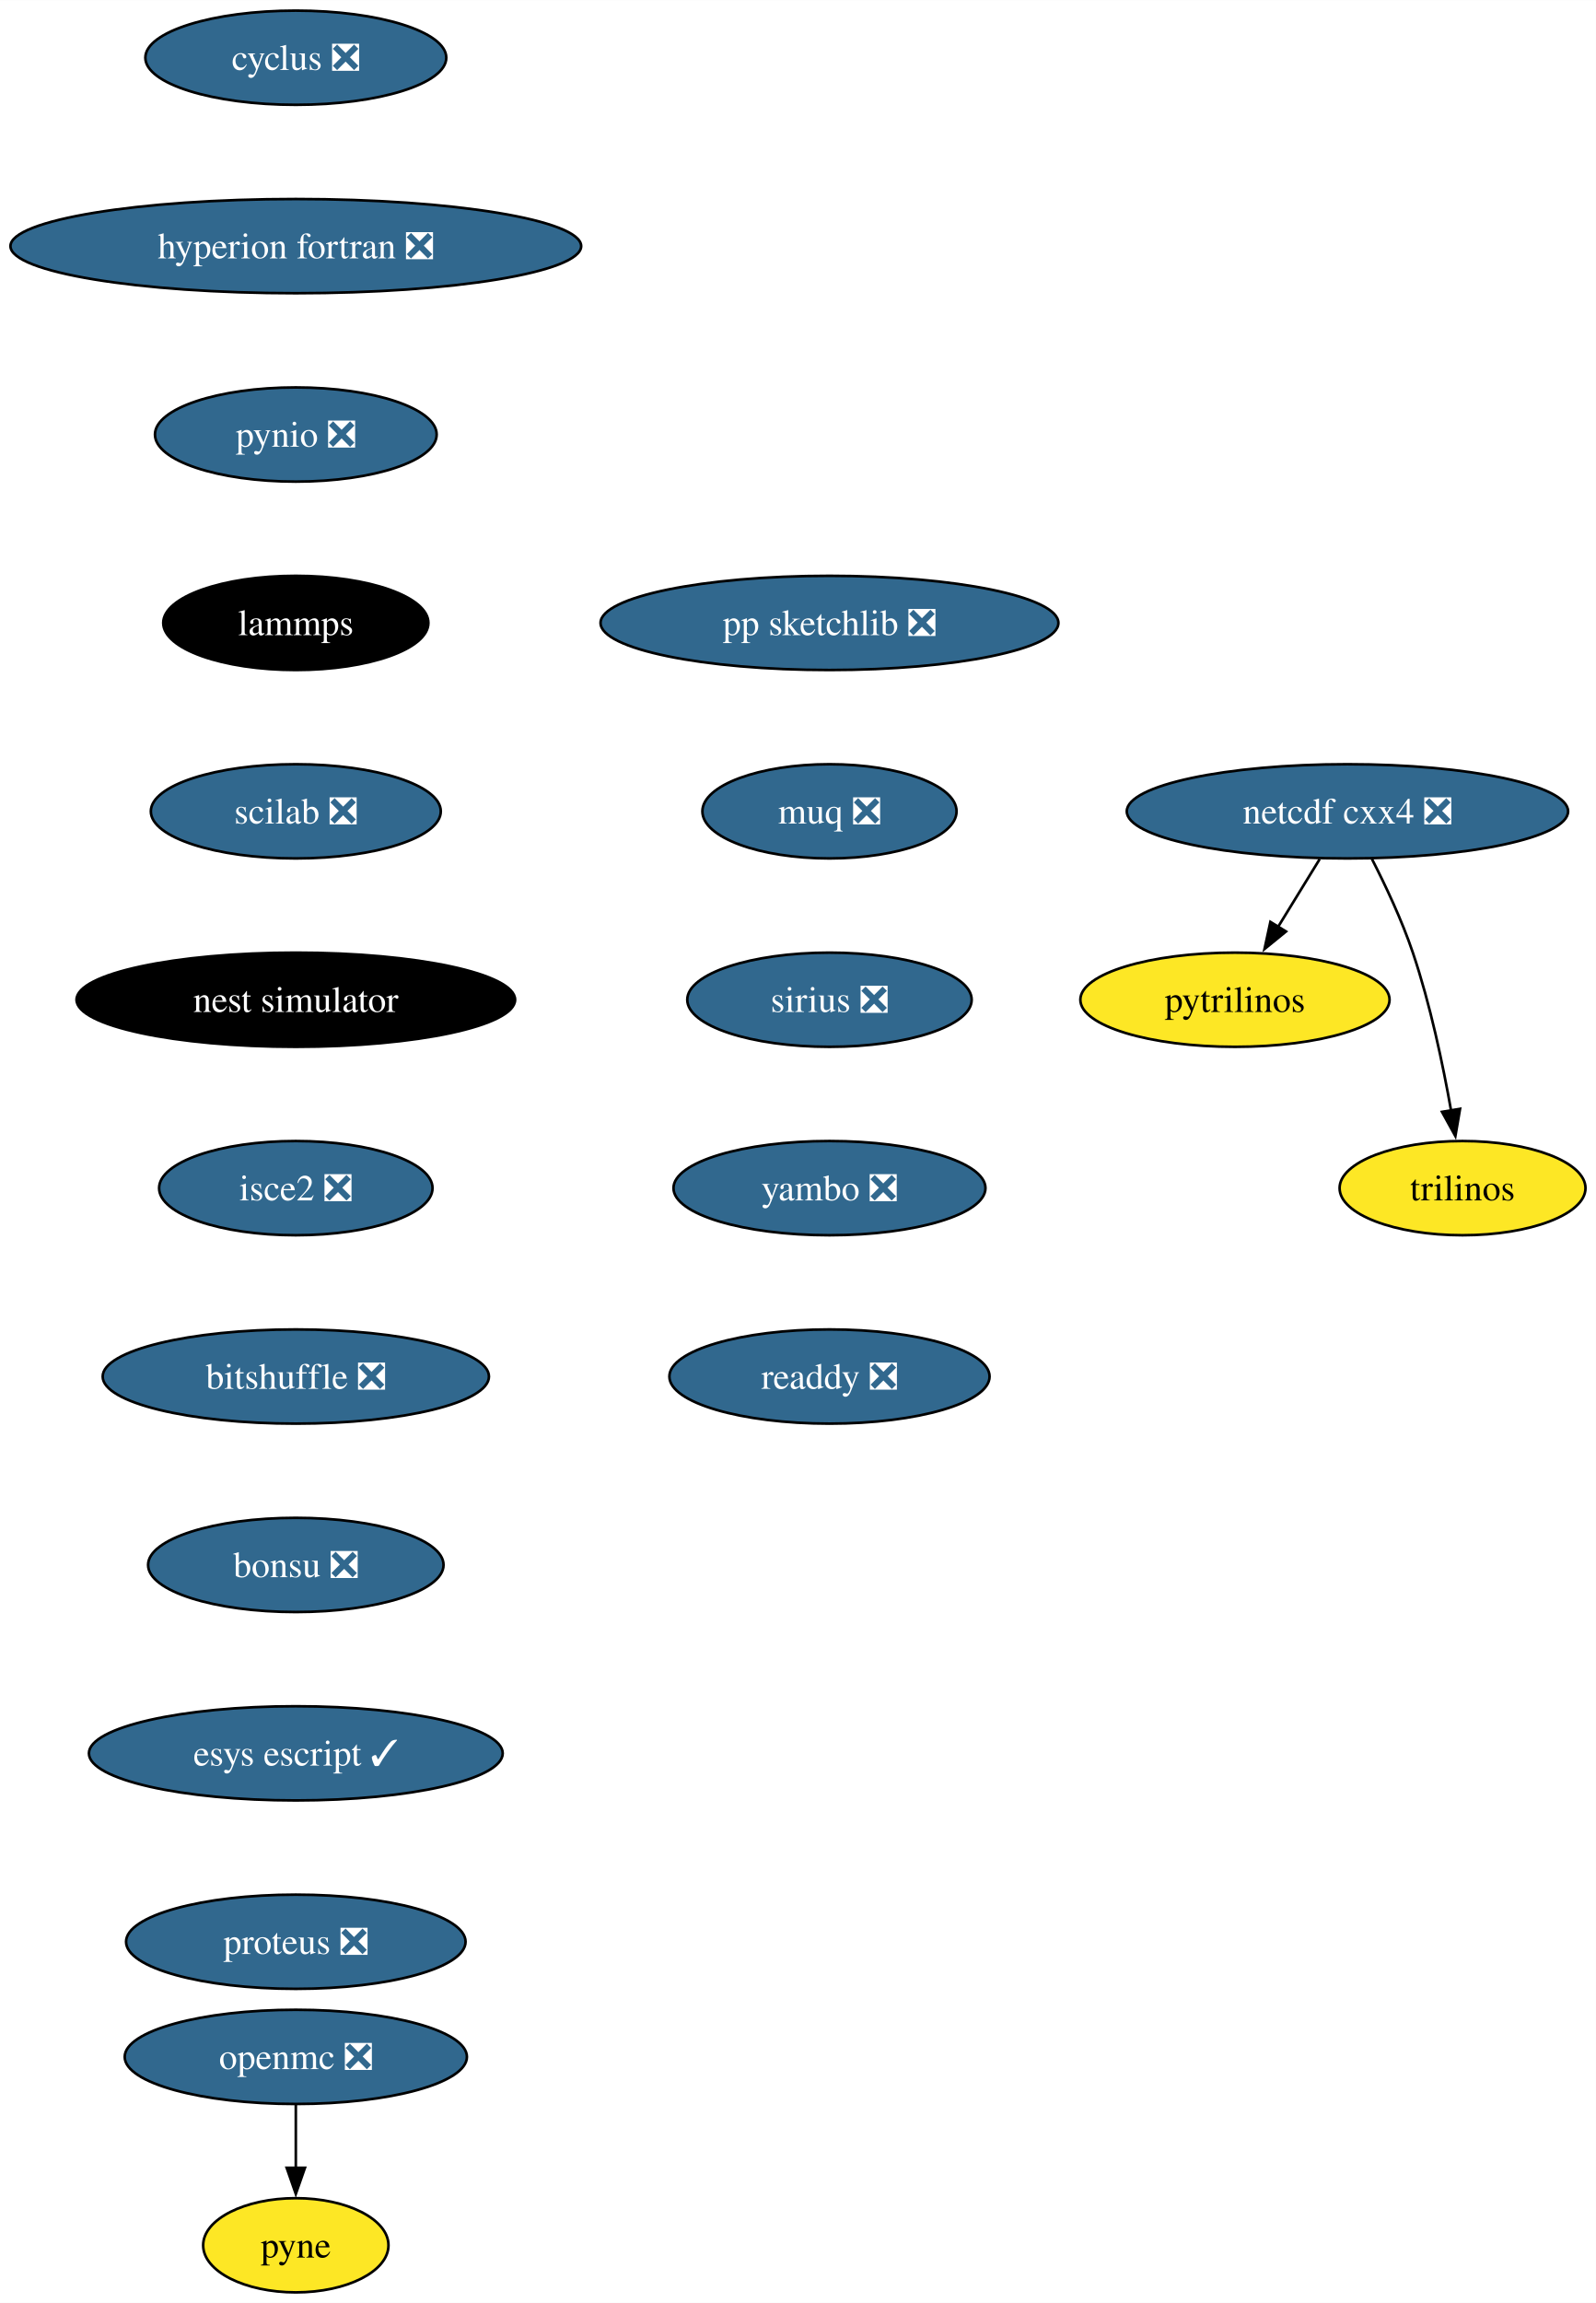
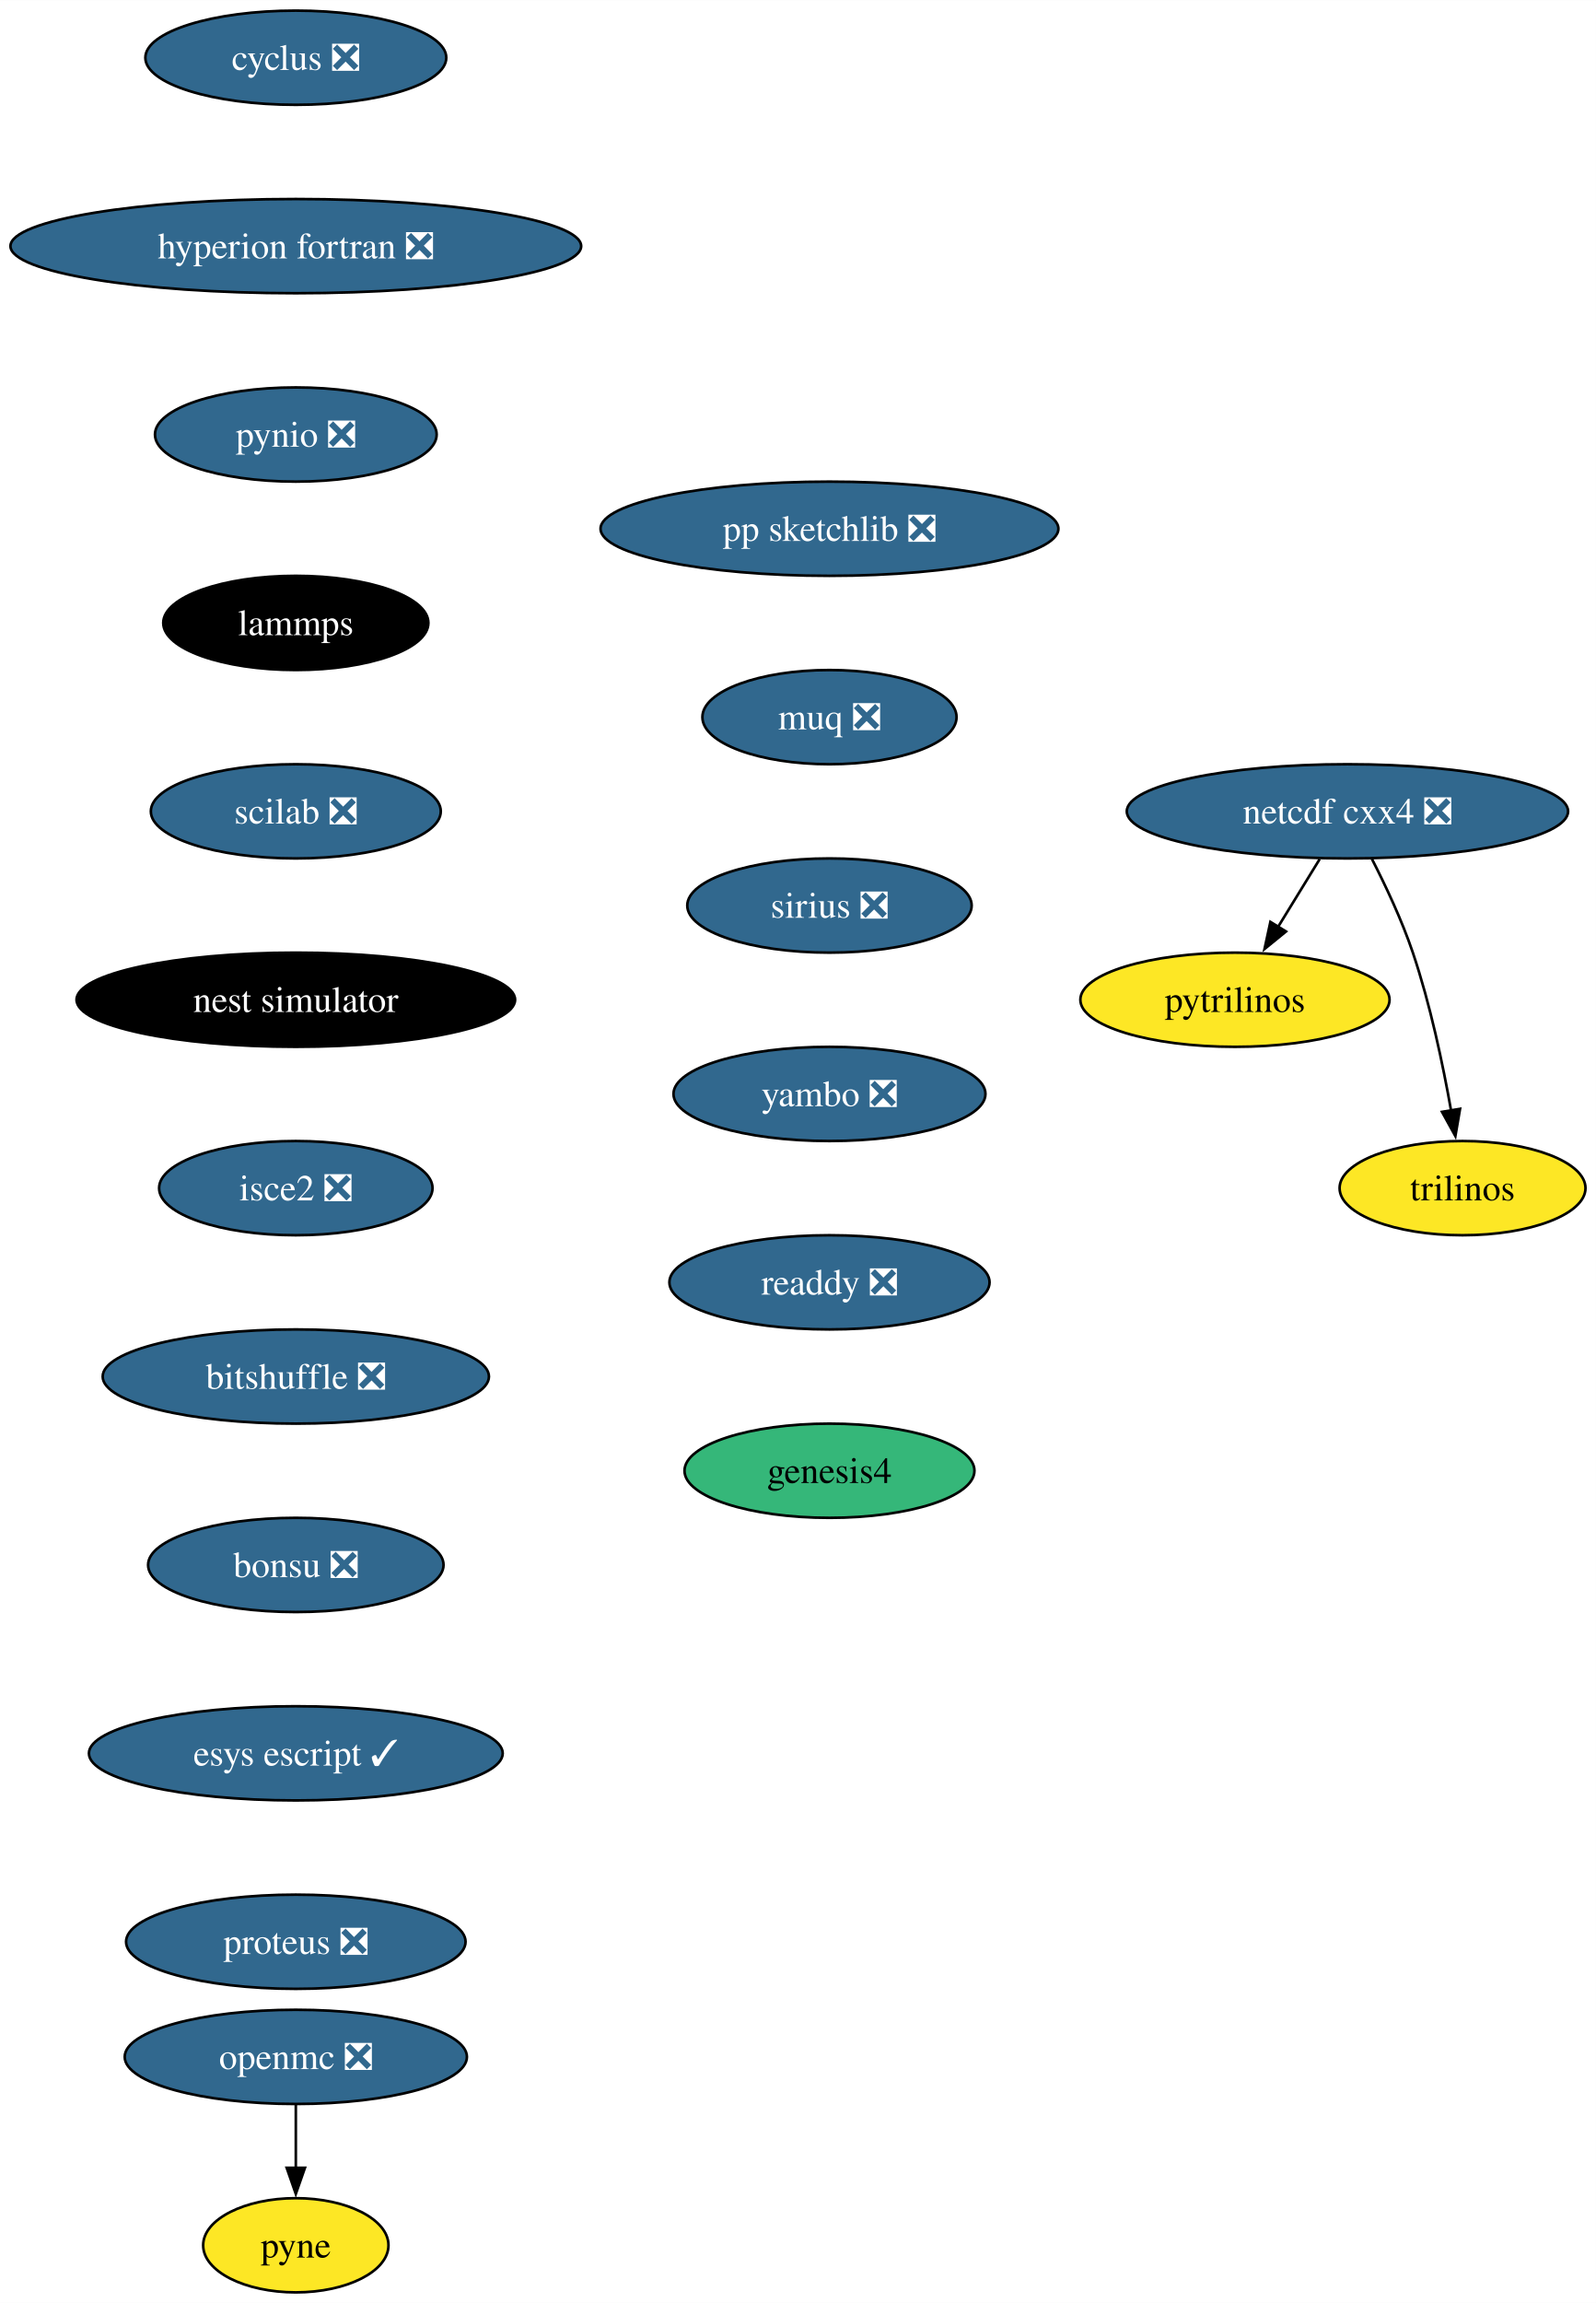
<svg xmlns="http://www.w3.org/2000/svg" xmlns:xlink="http://www.w3.org/1999/xlink" width="610pt" height="880pt" viewBox="0.00 0.00 610.08 880.00">
  <g id="graph0" class="graph" transform="scale(1 1) rotate(0) translate(4 876)">
    <polygon fill="white" stroke="none" points="-4,4 -4,-876 606.08,-876 606.08,4 -4,4" />
    <g id="node1" class="node">
      <g id="a_node1">
        <a xlink:href="https://github.com/conda-forge/cyclus-feedstock/pull/72" xlink:title="cyclus ❎">
          <ellipse fill="#31688e" stroke="black" cx="109.08" cy="-854" rx="57.52" ry="18" />
          <text text-anchor="middle" x="109.08" y="-849.33" font-family="Times,serif" font-size="14.00" fill="white">cyclus ❎</text>
        </a>
      </g>
    </g>
    <g id="node2" class="node">
      <g id="a_node2">
        <a xlink:href="https://github.com/conda-forge/hyperion-fortran-feedstock/pull/26" xlink:title="hyperion fortran ❎">
          <ellipse fill="#31688e" stroke="black" cx="109.08" cy="-782" rx="109.08" ry="18" />
          <text text-anchor="middle" x="109.08" y="-777.33" font-family="Times,serif" font-size="14.00" fill="white">hyperion fortran ❎</text>
        </a>
      </g>
    </g>
    <g id="node3" class="node">
      <g id="a_node3">
        <a xlink:href="https://github.com/conda-forge/pynio-feedstock/pull/133" xlink:title="pynio ❎">
          <ellipse fill="#31688e" stroke="black" cx="109.08" cy="-710" rx="53.84" ry="18" />
          <text text-anchor="middle" x="109.08" y="-705.33" font-family="Times,serif" font-size="14.00" fill="white">pynio ❎</text>
        </a>
      </g>
    </g>
    <g id="node9" class="node">
      <g id="a_node9">
        <a xlink:href="https://github.com/conda-forge/lammps-feedstock" xlink:title="lammps">
          <ellipse fill="#000000" stroke="black" cx="109.08" cy="-638" rx="50.68" ry="18" />
          <text text-anchor="middle" x="109.08" y="-633.33" font-family="Times,serif" font-size="14.00" fill="white">lammps</text>
        </a>
      </g>
    </g>
    <g id="node4" class="node">
      <g id="a_node4">
        <a xlink:href="https://github.com/conda-forge/netcdf-cxx4-feedstock/pull/47" xlink:title="netcdf cxx4 ❎">
          <ellipse fill="#31688e" stroke="black" cx="511.08" cy="-566" rx="84.35" ry="18" />
          <text text-anchor="middle" x="511.08" y="-561.33" font-family="Times,serif" font-size="14.00" fill="white">netcdf cxx4 ❎</text>
        </a>
      </g>
    </g>
    <g id="node5" class="node">
      <g id="a_node5">
        <a xlink:href="https://github.com/conda-forge/pytrilinos-feedstock" xlink:title="pytrilinos">
          <ellipse fill="#fde725" stroke="black" cx="468.08" cy="-494" rx="59.1" ry="18" />
          <text text-anchor="middle" x="468.08" y="-489.32" font-family="Times,serif" font-size="14.00">pytrilinos</text>
        </a>
      </g>
    </g>
    <g id="edge3" class="edge">
      <path fill="none" stroke="black" d="M500.45,-547.7C495.66,-539.9 489.89,-530.51 484.56,-521.83" />
      <polygon fill="black" stroke="black" points="487.6,-520.08 479.38,-513.39 481.63,-523.75 487.6,-520.08" />
    </g>
    <g id="node6" class="node">
      <g id="a_node6">
        <a xlink:href="https://github.com/conda-forge/trilinos-feedstock" xlink:title="trilinos">
          <ellipse fill="#fde725" stroke="black" cx="555.08" cy="-422" rx="47" ry="18" />
          <text text-anchor="middle" x="555.08" y="-417.32" font-family="Times,serif" font-size="14.00">trilinos</text>
        </a>
      </g>
    </g>
    <g id="edge4" class="edge">
      <path fill="none" stroke="black" d="M520.46,-547.75C525.67,-537.59 531.92,-524.34 536.08,-512 542.73,-492.3 547.57,-469.33 550.69,-451.66" />
      <polygon fill="black" stroke="black" points="554.13,-452.31 552.34,-441.87 547.23,-451.15 554.13,-452.31" />
    </g>
    <g id="node7" class="node">
      <g id="a_node7">
        <a xlink:href="https://github.com/conda-forge/openmc-feedstock/pull/65" xlink:title="openmc ❎">
          <ellipse fill="#31688e" stroke="black" cx="109.08" cy="-90" rx="65.41" ry="18" />
          <text text-anchor="middle" x="109.08" y="-85.33" font-family="Times,serif" font-size="14.00" fill="white">openmc ❎</text>
        </a>
      </g>
    </g>
    <g id="node8" class="node">
      <g id="a_node8">
        <a xlink:href="https://github.com/conda-forge/pyne-feedstock" xlink:title="pyne">
          <ellipse fill="#fde725" stroke="black" cx="109.08" cy="-18" rx="35.42" ry="18" />
          <text text-anchor="middle" x="109.08" y="-13.32" font-family="Times,serif" font-size="14.00">pyne</text>
        </a>
      </g>
    </g>
    <g id="edge5" class="edge">
      <path fill="none" stroke="black" d="M109.08,-71.7C109.08,-64.41 109.08,-55.73 109.08,-47.54" />
      <polygon fill="black" stroke="black" points="112.58,-47.62 109.08,-37.62 105.58,-47.62 112.58,-47.62" />
    </g>
    <g id="node10" class="node">
      <g id="a_node10">
        <a xlink:href="https://github.com/conda-forge/scilab-feedstock/pull/46" xlink:title="scilab ❎">
          <ellipse fill="#31688e" stroke="black" cx="109.08" cy="-566" rx="55.42" ry="18" />
          <text text-anchor="middle" x="109.08" y="-561.33" font-family="Times,serif" font-size="14.00" fill="white">scilab ❎</text>
        </a>
      </g>
    </g>
    <g id="node11" class="node">
      <g id="a_node11">
        <a xlink:href="https://github.com/conda-forge/nest-simulator-feedstock" xlink:title="nest simulator">
          <ellipse fill="#000000" stroke="black" cx="109.08" cy="-494" rx="83.83" ry="18" />
          <text text-anchor="middle" x="109.08" y="-489.32" font-family="Times,serif" font-size="14.00" fill="white">nest simulator</text>
        </a>
      </g>
    </g>
    <g id="node12" class="node">
      <g id="a_node12">
        <a xlink:href="https://github.com/conda-forge/isce2-feedstock/pull/65" xlink:title="isce2 ❎">
          <ellipse fill="#31688e" stroke="black" cx="109.08" cy="-422" rx="52.26" ry="18" />
          <text text-anchor="middle" x="109.08" y="-417.32" font-family="Times,serif" font-size="14.00" fill="white">isce2 ❎</text>
        </a>
      </g>
    </g>
    <g id="node13" class="node">
      <g id="a_node13">
        <a xlink:href="https://github.com/conda-forge/bitshuffle-feedstock/pull/39" xlink:title="bitshuffle ❎">
          <ellipse fill="#31688e" stroke="black" cx="109.08" cy="-350" rx="73.83" ry="18" />
          <text text-anchor="middle" x="109.08" y="-345.32" font-family="Times,serif" font-size="14.00" fill="white">bitshuffle ❎</text>
        </a>
      </g>
    </g>
    <g id="node14" class="node">
      <g id="a_node14">
        <a xlink:href="https://github.com/conda-forge/bonsu-feedstock/pull/62" xlink:title="bonsu ❎">
          <ellipse fill="#31688e" stroke="black" cx="109.08" cy="-278" rx="56.47" ry="18" />
          <text text-anchor="middle" x="109.08" y="-273.32" font-family="Times,serif" font-size="14.00" fill="white">bonsu ❎</text>
        </a>
      </g>
    </g>
    <g id="node15" class="node">
      <g id="a_node15">
        <a xlink:href="https://github.com/conda-forge/esys-escript-feedstock/pull/65" xlink:title="esys escript ✓">
          <ellipse fill="#31688e" stroke="black" cx="109.08" cy="-206" rx="79.09" ry="18" />
          <text text-anchor="middle" x="109.08" y="-201.33" font-family="Times,serif" font-size="14.00" fill="white">esys escript ✓</text>
        </a>
      </g>
    </g>
    <g id="node16" class="node">
      <g id="a_node16">
        <a xlink:href="https://github.com/conda-forge/proteus-feedstock/pull/60" xlink:title="proteus ❎">
          <ellipse fill="#31688e" stroke="black" cx="109.08" cy="-134" rx="64.89" ry="18" />
          <text text-anchor="middle" x="109.08" y="-129.32" font-family="Times,serif" font-size="14.00" fill="white">proteus ❎</text>
        </a>
      </g>
    </g>
    <g id="node17" class="node">
      <g id="a_node17">
        <a xlink:href="https://github.com/conda-forge/pp-sketchlib-feedstock/pull/47" xlink:title="pp sketchlib ❎">
-           <ellipse fill="#31688e" stroke="black" cx="313.08" cy="-638" rx="87.51" ry="18" />
-           <text text-anchor="middle" x="313.08" y="-633.33" font-family="Times,serif" font-size="14.00" fill="white">pp sketchlib ❎</text>
+           <ellipse fill="#31688e" stroke="black" cx="313.08" cy="-674" rx="87.51" ry="18" />
+           <text text-anchor="middle" x="313.08" y="-669.33" font-family="Times,serif" font-size="14.00" fill="white">pp sketchlib ❎</text>
        </a>
      </g>
    </g>
    <g id="node18" class="node">
      <g id="a_node18">
        <a xlink:href="https://github.com/conda-forge/muq-feedstock/pull/33" xlink:title="muq ❎">
-           <ellipse fill="#31688e" stroke="black" cx="313.08" cy="-566" rx="48.58" ry="18" />
-           <text text-anchor="middle" x="313.08" y="-561.33" font-family="Times,serif" font-size="14.00" fill="white">muq ❎</text>
+           <ellipse fill="#31688e" stroke="black" cx="313.08" cy="-602" rx="48.58" ry="18" />
+           <text text-anchor="middle" x="313.08" y="-597.33" font-family="Times,serif" font-size="14.00" fill="white">muq ❎</text>
        </a>
      </g>
    </g>
    <g id="node19" class="node">
      <g id="a_node19">
        <a xlink:href="https://github.com/conda-forge/sirius-feedstock/pull/22" xlink:title="sirius ❎">
-           <ellipse fill="#31688e" stroke="black" cx="313.08" cy="-494" rx="54.36" ry="18" />
-           <text text-anchor="middle" x="313.08" y="-489.32" font-family="Times,serif" font-size="14.00" fill="white">sirius ❎</text>
+           <ellipse fill="#31688e" stroke="black" cx="313.08" cy="-530" rx="54.36" ry="18" />
+           <text text-anchor="middle" x="313.08" y="-525.33" font-family="Times,serif" font-size="14.00" fill="white">sirius ❎</text>
        </a>
      </g>
    </g>
    <g id="node20" class="node">
      <g id="a_node20">
        <a xlink:href="https://github.com/conda-forge/yambo-feedstock/pull/20" xlink:title="yambo ❎">
-           <ellipse fill="#31688e" stroke="black" cx="313.08" cy="-422" rx="59.63" ry="18" />
-           <text text-anchor="middle" x="313.08" y="-417.32" font-family="Times,serif" font-size="14.00" fill="white">yambo ❎</text>
+           <ellipse fill="#31688e" stroke="black" cx="313.08" cy="-458" rx="59.63" ry="18" />
+           <text text-anchor="middle" x="313.08" y="-453.32" font-family="Times,serif" font-size="14.00" fill="white">yambo ❎</text>
        </a>
      </g>
    </g>
    <g id="node21" class="node">
      <g id="a_node21">
        <a xlink:href="https://github.com/conda-forge/readdy-feedstock/pull/12" xlink:title="readdy ❎">
-           <ellipse fill="#31688e" stroke="black" cx="313.08" cy="-350" rx="61.2" ry="18" />
-           <text text-anchor="middle" x="313.08" y="-345.32" font-family="Times,serif" font-size="14.00" fill="white">readdy ❎</text>
+           <ellipse fill="#31688e" stroke="black" cx="313.08" cy="-386" rx="61.2" ry="18" />
+           <text text-anchor="middle" x="313.08" y="-381.32" font-family="Times,serif" font-size="14.00" fill="white">readdy ❎</text>
+         </a>
+       </g>
+     </g>
+     <g id="node22" class="node">
+       <g id="a_node22">
+         <a xlink:href="https://github.com/conda-forge/genesis4-feedstock" xlink:title="genesis4">
+           <ellipse fill="#35b779" stroke="black" cx="313.08" cy="-314" rx="55.42" ry="18" />
+           <text text-anchor="middle" x="313.08" y="-309.32" font-family="Times,serif" font-size="14.00">genesis4</text>
        </a>
      </g>
    </g>
  </g>
</svg>
